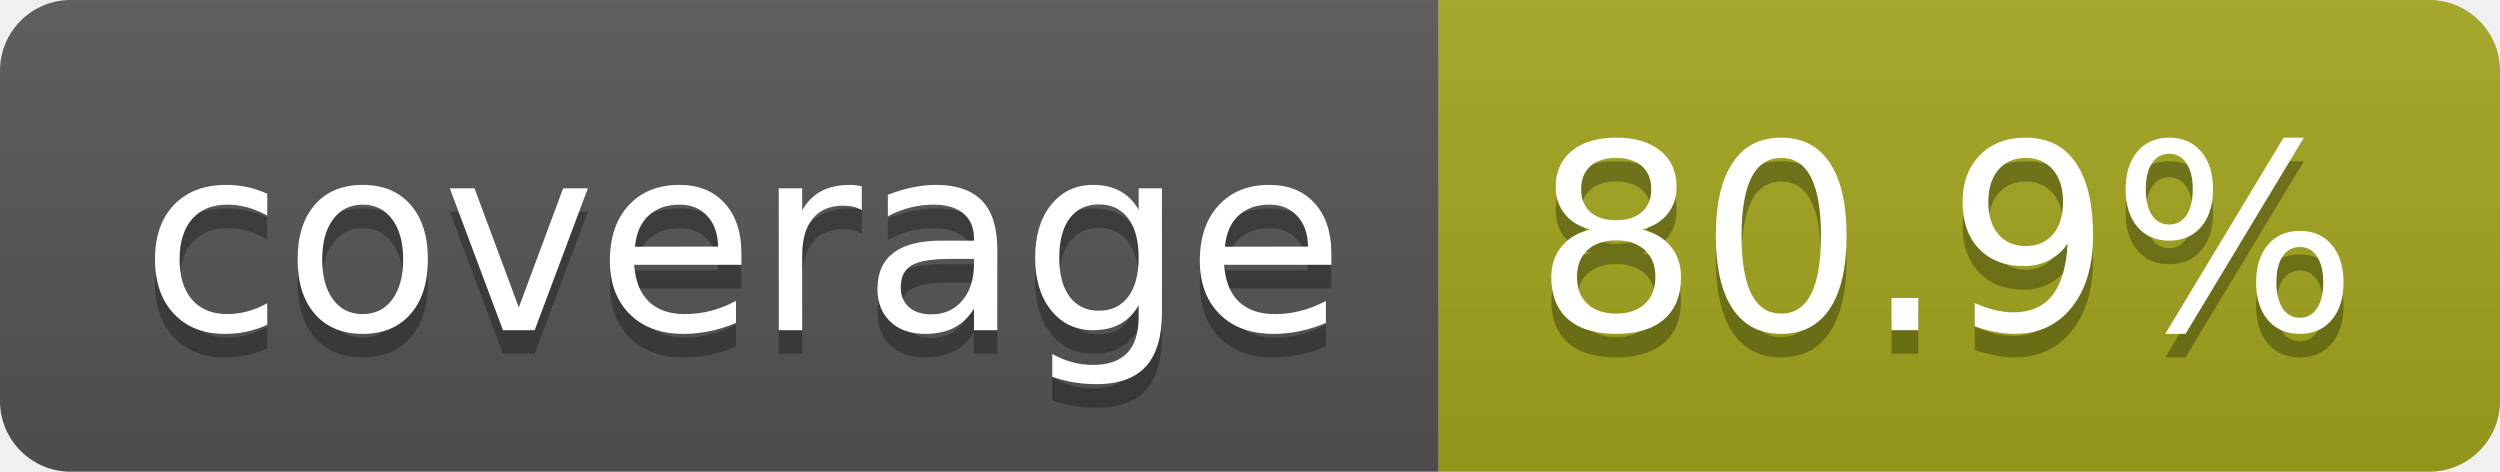
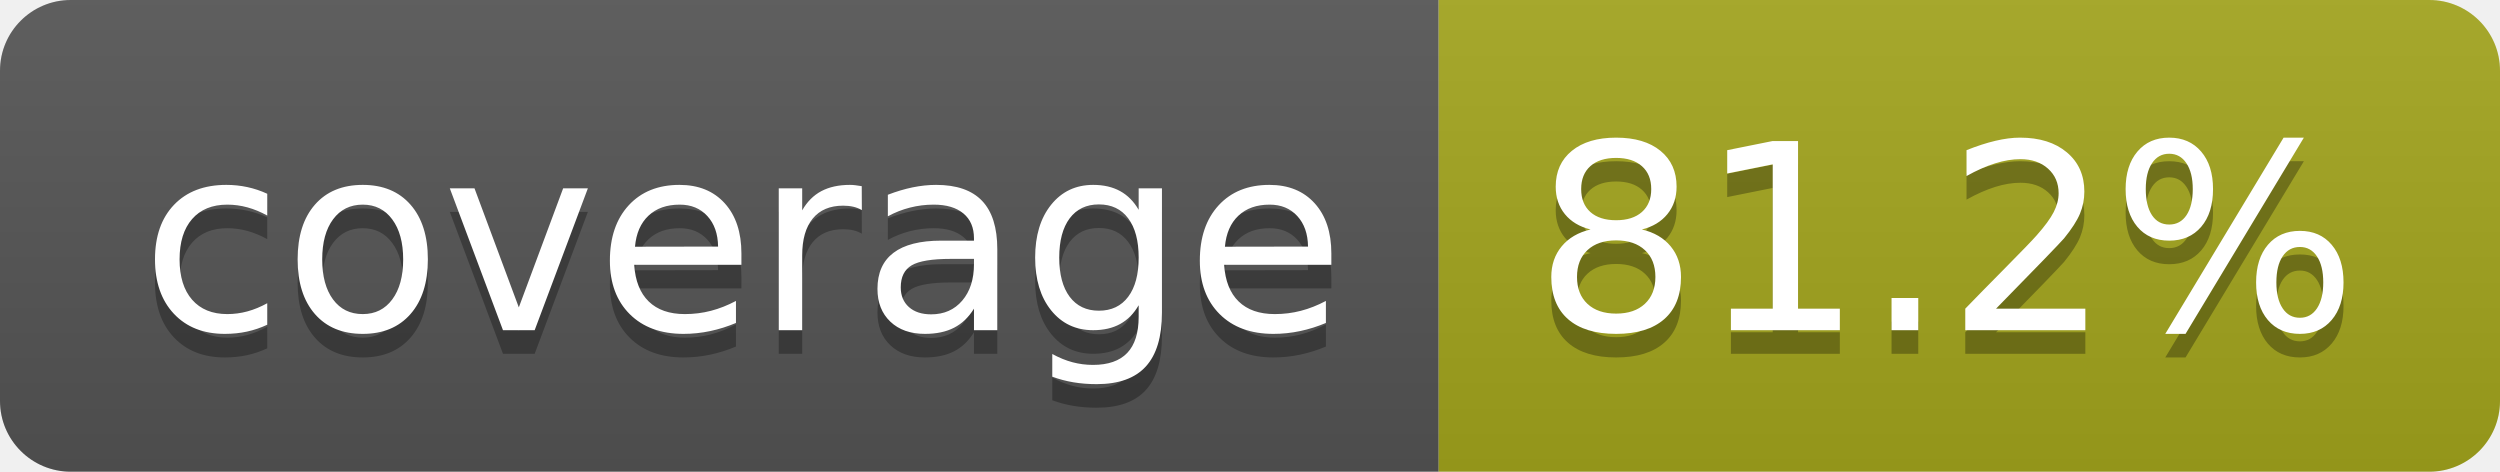
- <svg xmlns="http://www.w3.org/2000/svg" width="106" height="20" role="img" aria-label="coverage: 80.9%">
+ <svg xmlns="http://www.w3.org/2000/svg" width="106" height="20" role="img" aria-label="coverage: 81.2%">
  <linearGradient id="s" x2="0" y2="100%">
    <stop offset="0" stop-color="#bbb" stop-opacity=".1" />
    <stop offset="1" stop-opacity=".1" />
  </linearGradient>
  <clipPath id="r">
    <rect width="106" height="20" rx="3" fill="#fff" />
  </clipPath>
  <g clip-path="url(#r)">
    <rect width="61" height="20" fill="#555" />
    <rect x="61" width="45" height="20" fill="#a4a61d" />
    <rect width="106" height="20" fill="url(#s)" />
  </g>
  <g fill="#fff" text-anchor="middle" font-family="Verdana,Geneva,DejaVu Sans,sans-serif" text-rendering="geometricPrecision" font-size="110">
    <text aria-hidden="true" x="315" y="150" fill="#010101" fill-opacity=".3" transform="scale(.1)" textLength="510">coverage</text>
    <text x="315" y="140" transform="scale(.1)" fill="#fff" textLength="510">coverage</text>
-     <text aria-hidden="true" x="825" y="150" fill="#010101" fill-opacity=".3" transform="scale(.1)" textLength="350">80.9%</text>
-     <text x="825" y="140" transform="scale(.1)" fill="#fff" textLength="350">80.9%</text>
+     <text aria-hidden="true" x="825" y="150" fill="#010101" fill-opacity=".3" transform="scale(.1)" textLength="350">81.2%</text>
+     <text x="825" y="140" transform="scale(.1)" fill="#fff" textLength="350">81.2%</text>
  </g>
</svg>
